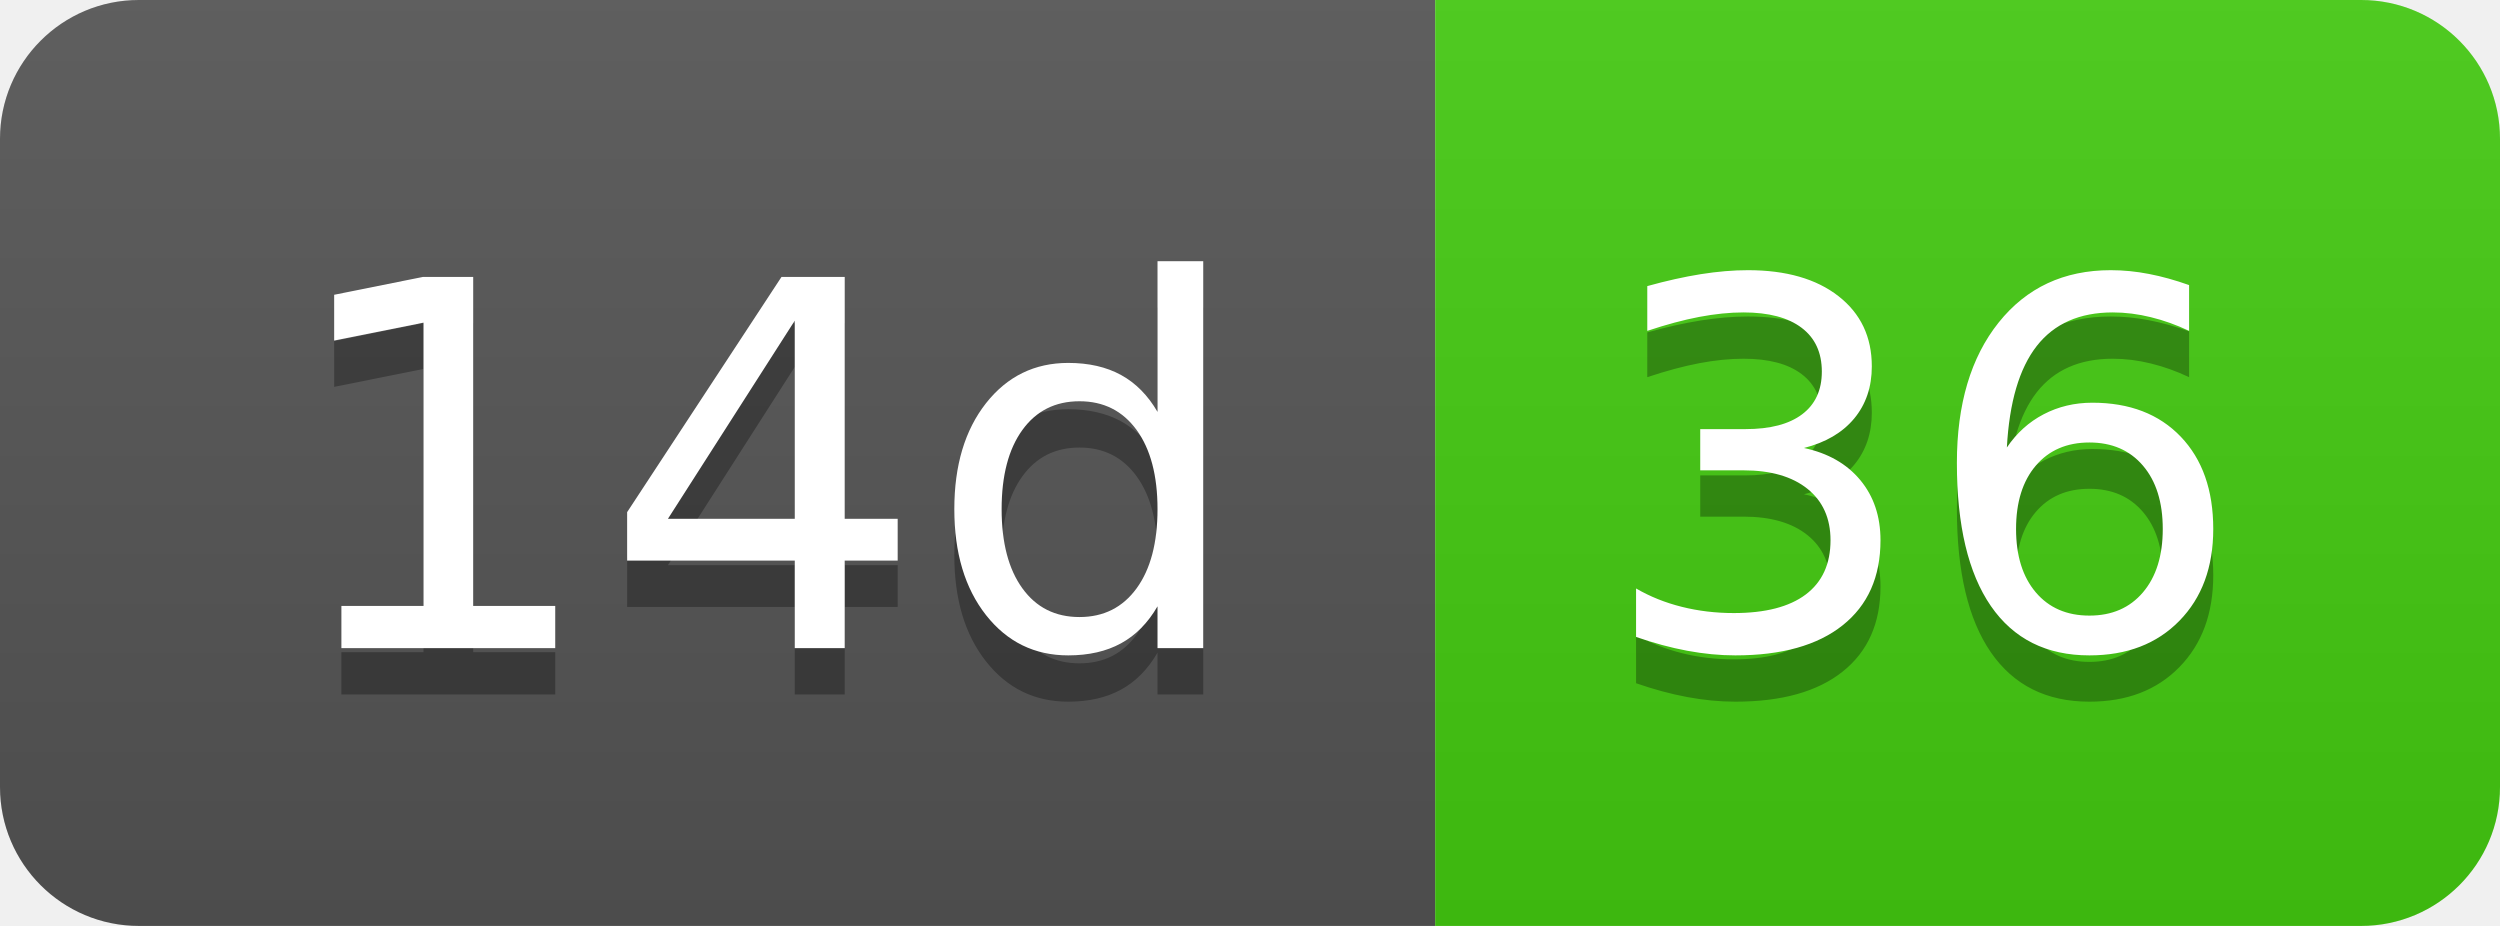
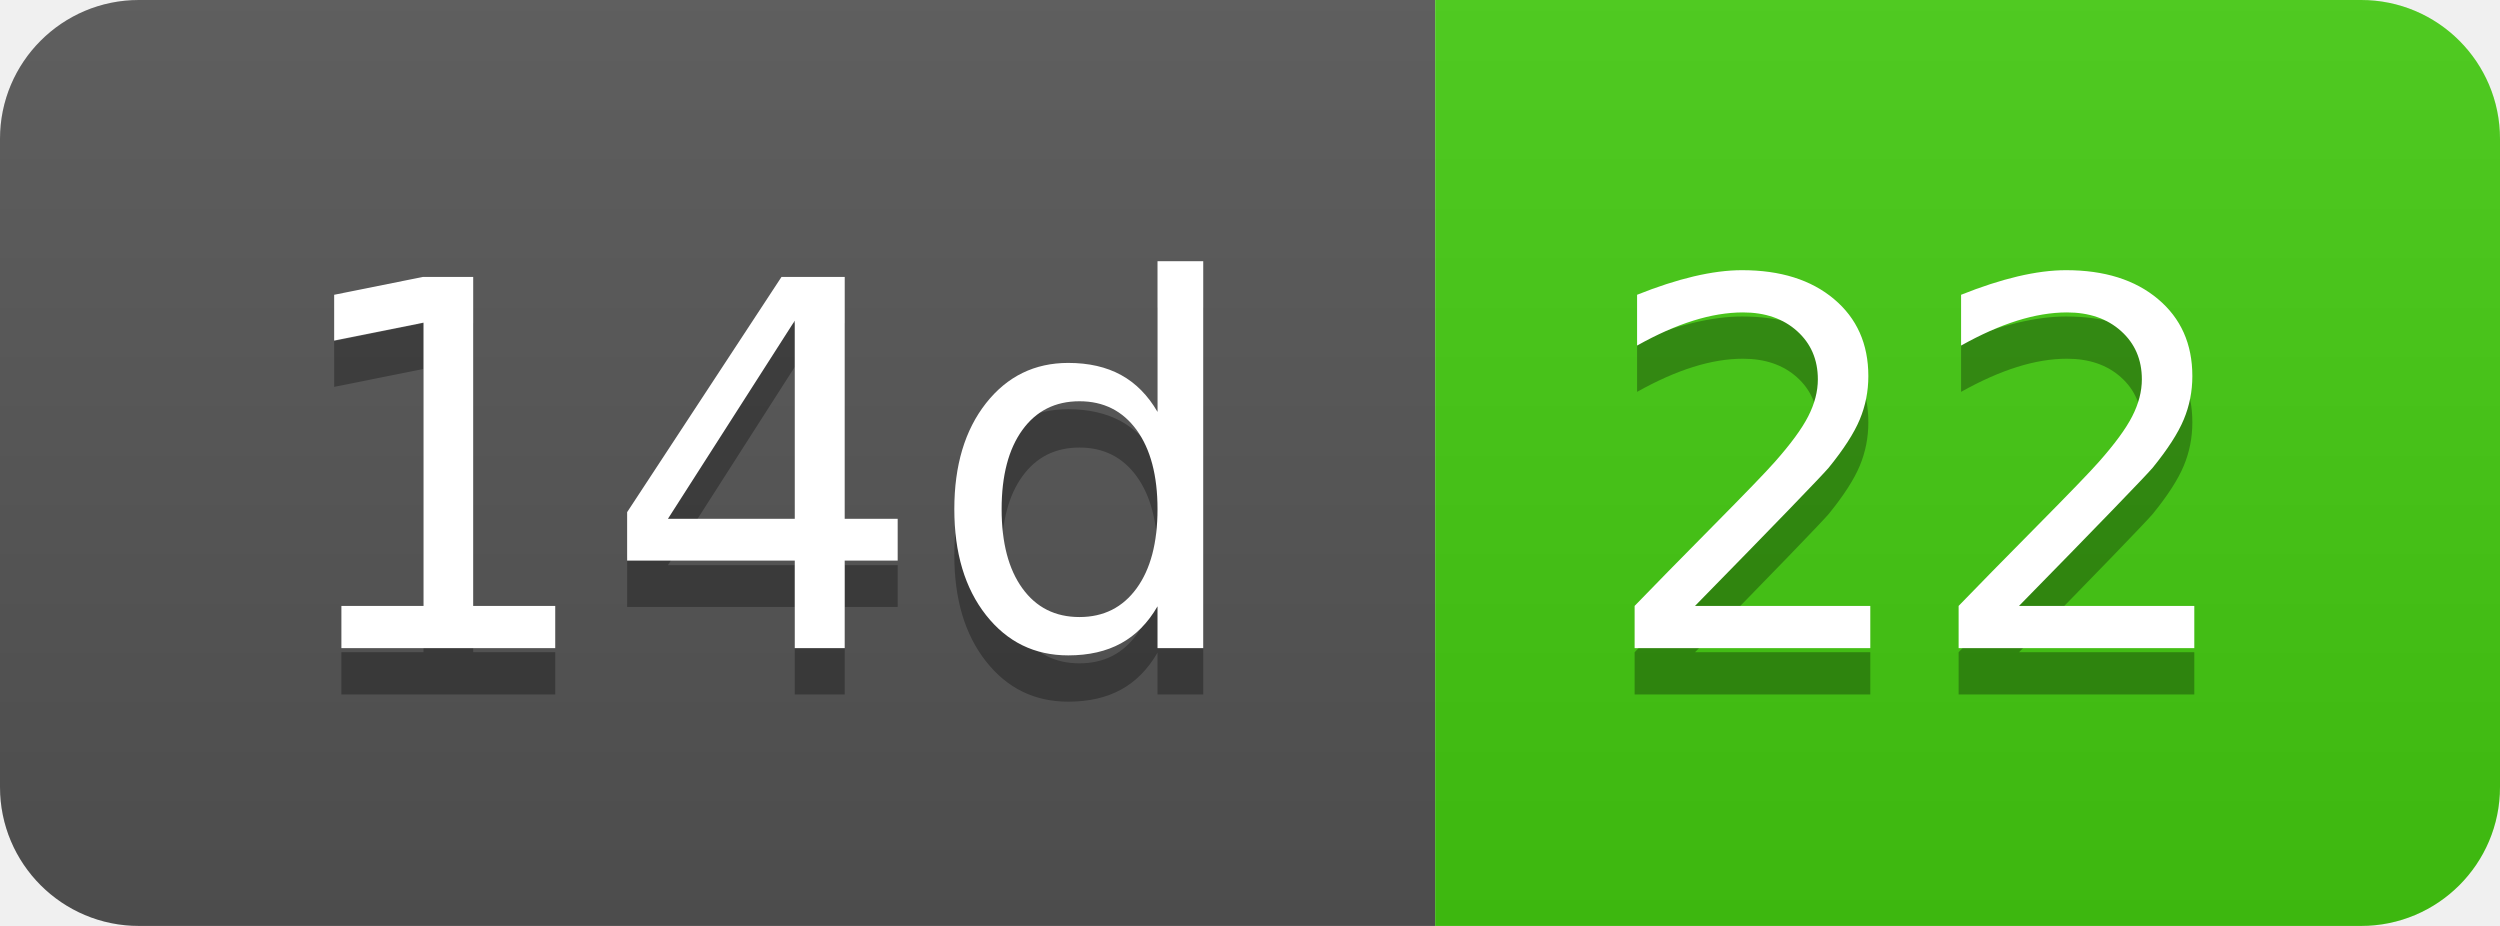
- <svg xmlns="http://www.w3.org/2000/svg" width="54" height="20" role="img" aria-label="14d: 36">
+ <svg xmlns="http://www.w3.org/2000/svg" width="54" height="20" role="img" aria-label="14d: 22">
  <linearGradient id="s" x2="0" y2="100%">
    <stop offset="0" stop-color="#bbb" stop-opacity=".1" />
    <stop offset="1" stop-opacity=".1" />
  </linearGradient>
  <clipPath id="r">
    <rect width="54" height="20" rx="3" fill="#fff" />
  </clipPath>
  <g clip-path="url(#r)">
    <rect width="31" height="20" fill="#555" />
    <rect x="31" width="23" height="20" fill="#4c1" />
    <rect width="54" height="20" fill="url(#s)" />
  </g>
  <g fill="#fff" text-anchor="middle" font-family="Verdana,Geneva,DejaVu Sans,sans-serif" text-rendering="geometricPrecision" font-size="110">
    <text aria-hidden="true" x="165" y="150" fill="#010101" fill-opacity=".3" transform="scale(.1)" textLength="210">14d</text>
    <text x="165" y="140" transform="scale(.1)" fill="#fff" textLength="210">14d</text>
-     <text aria-hidden="true" x="415" y="150" fill="#010101" fill-opacity=".3" transform="scale(.1)" textLength="130">36</text>
-     <text x="415" y="140" transform="scale(.1)" fill="#fff" textLength="130">36</text>
+     <text aria-hidden="true" x="415" y="150" fill="#010101" fill-opacity=".3" transform="scale(.1)" textLength="130">22</text>
+     <text x="415" y="140" transform="scale(.1)" fill="#fff" textLength="130">22</text>
  </g>
</svg>
